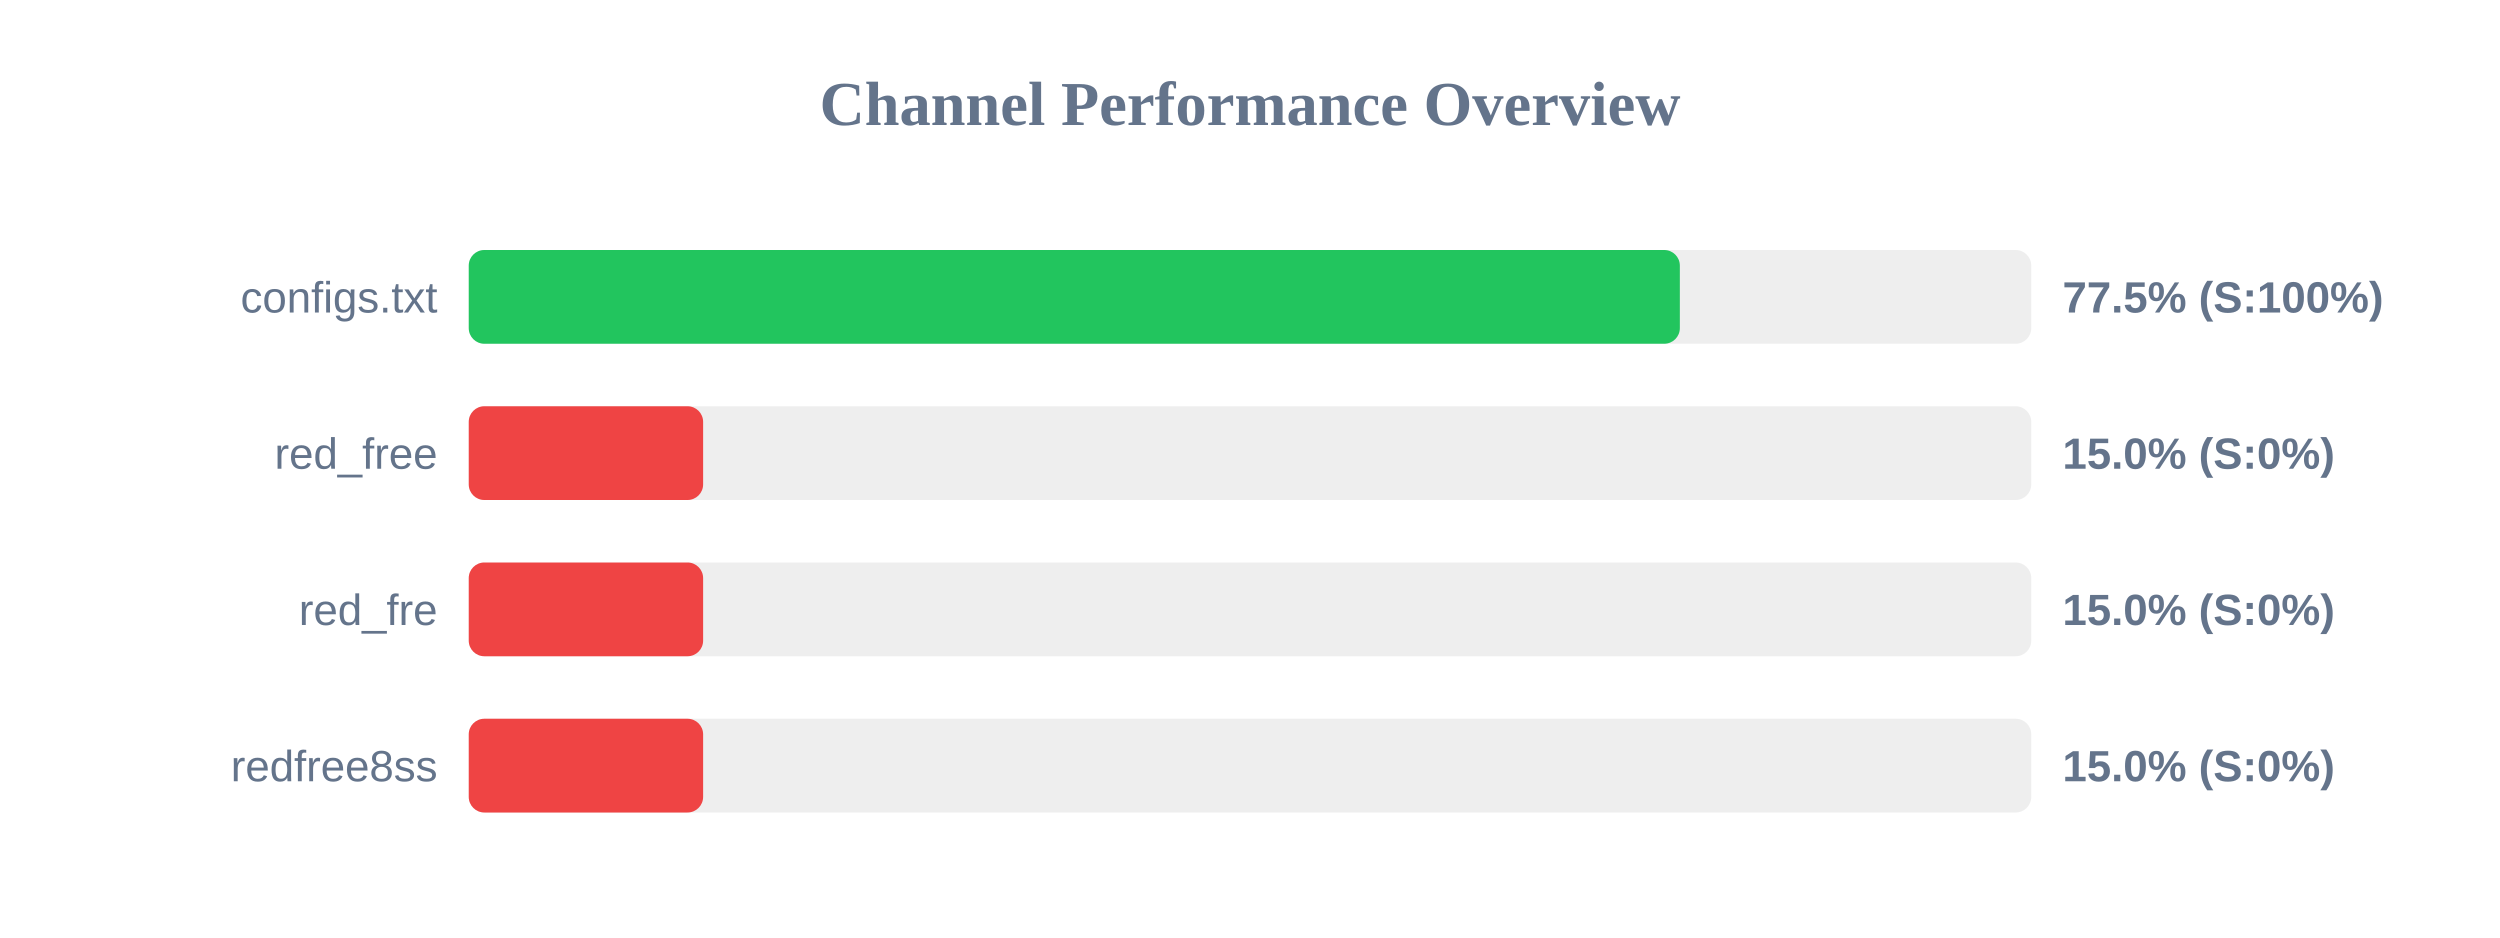
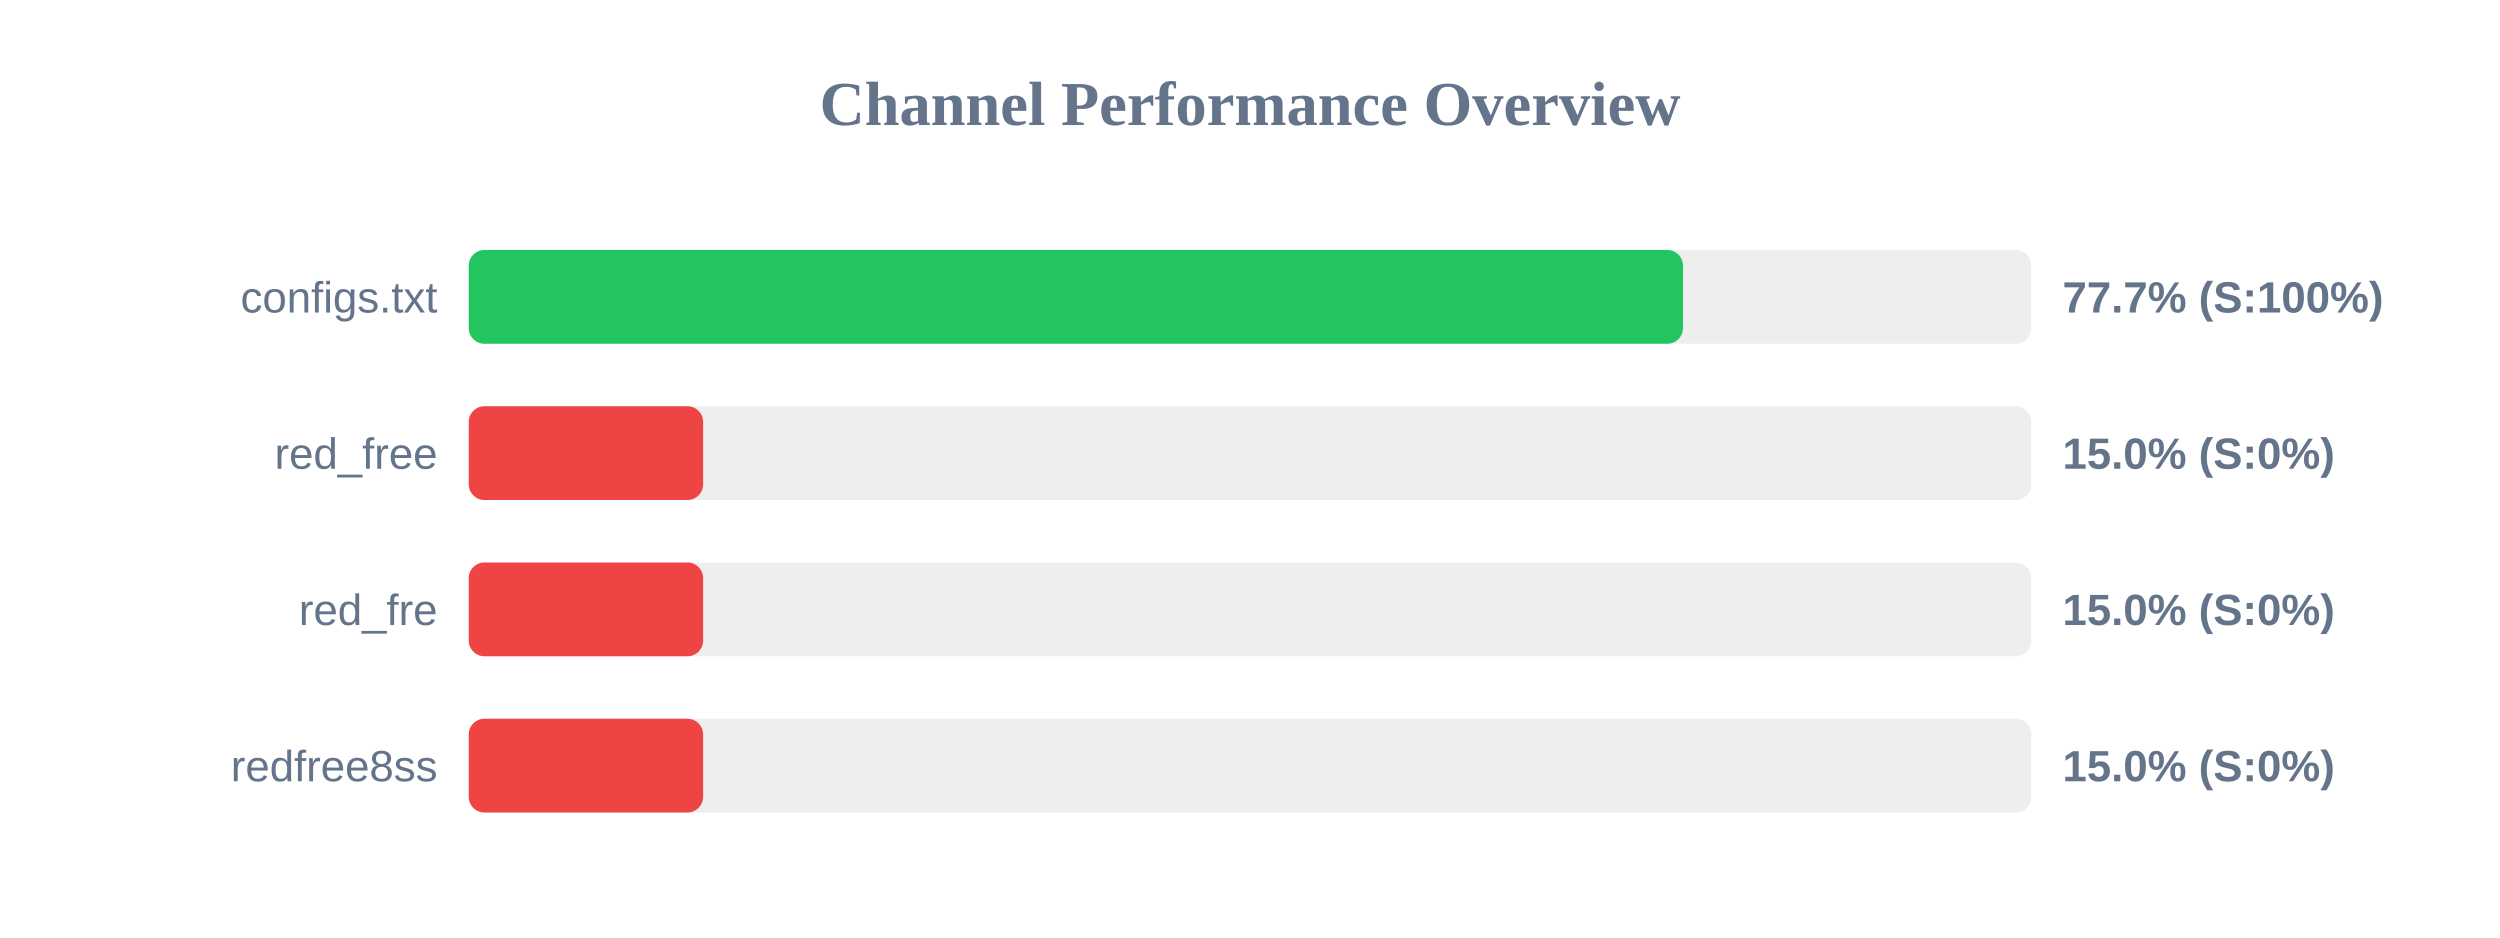
<svg xmlns="http://www.w3.org/2000/svg" width="800" height="300" version="1.1">
  <style>
        .row { font: 14px Arial; fill: #64748b; }
        .score { font: bold 14px Arial; fill: #64748b; }
    </style>
  <text x="400" y="40" text-anchor="middle" font-size="20px" font-weight="bold" fill="#64748b">Channel Performance Overview</text>
  <rect x="150" y="80" width="500" height="30" fill="#eee" rx="5" />
-   <rect x="150" y="80" width="387.55" height="30" fill="#22c55e" rx="5" />
+   <rect x="150" y="80" width="388.55" height="30" fill="#22c55e" rx="5" />
  <text x="140" y="100" text-anchor="end" class="row">configs.txt</text>
-   <text x="660" y="100" text-anchor="start" class="score">77.5% (S:100%)</text>
+   <text x="660" y="100" text-anchor="start" class="score">77.7% (S:100%)</text>
  <rect x="150" y="130" width="500" height="30" fill="#eee" rx="5" />
  <rect x="150" y="130" width="75.0" height="30" fill="#ef4444" rx="5" />
  <text x="140" y="150" text-anchor="end" class="row">red_free</text>
  <text x="660" y="150" text-anchor="start" class="score">15.0% (S:0%)</text>
  <rect x="150" y="180" width="500" height="30" fill="#eee" rx="5" />
  <rect x="150" y="180" width="75.0" height="30" fill="#ef4444" rx="5" />
  <text x="140" y="200" text-anchor="end" class="row">red_fre</text>
  <text x="660" y="200" text-anchor="start" class="score">15.0% (S:0%)</text>
  <rect x="150" y="230" width="500" height="30" fill="#eee" rx="5" />
  <rect x="150" y="230" width="75.0" height="30" fill="#ef4444" rx="5" />
  <text x="140" y="250" text-anchor="end" class="row">redfree8ss</text>
  <text x="660" y="250" text-anchor="start" class="score">15.0% (S:0%)</text>
</svg>
